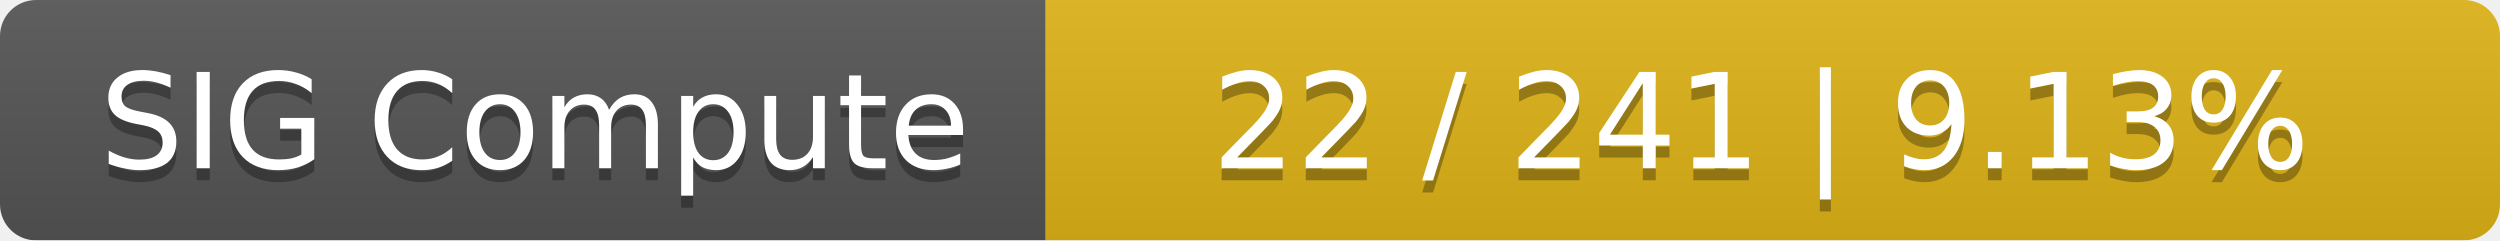
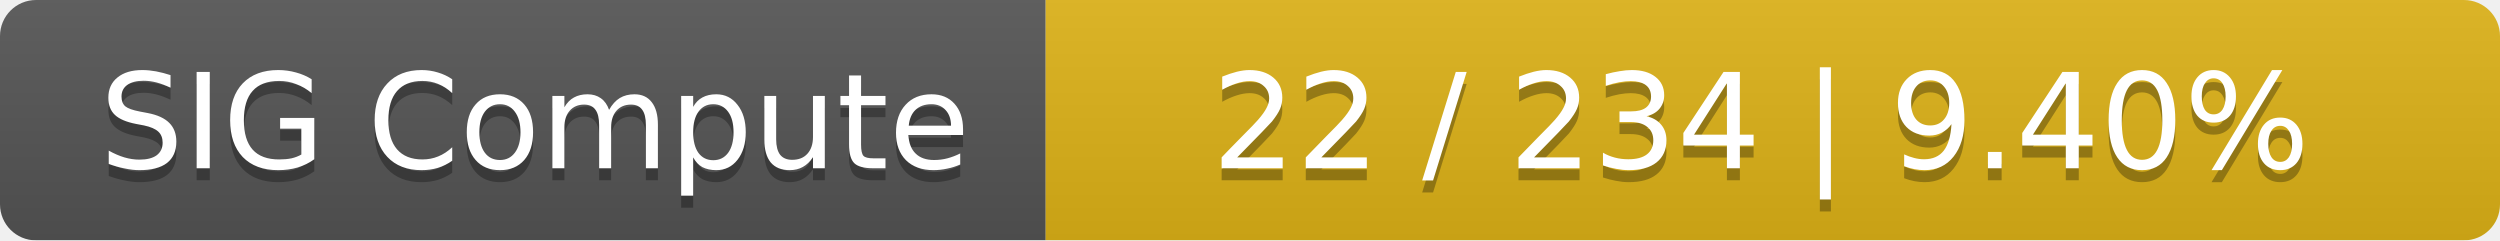
<svg xmlns="http://www.w3.org/2000/svg" width="208" height="20">
  <linearGradient id="smooth" x2="0" y2="100%">
    <stop offset="0" stop-color="#bbb" stop-opacity=".1" />
    <stop offset="1" stop-opacity=".1" />
  </linearGradient>
  <mask id="round">
    <rect width="208" height="20" rx="3" fill="#fff" />
  </mask>
  <g mask="url(#round)">
    <rect width="87" height="20" fill="#555" />
    <rect x="87" width="121" height="20" fill="#dfb317" />
    <rect width="208" height="20" fill="url(#smooth)" />
  </g>
  <g fill="#fff" text-anchor="middle" font-family="DejaVu Sans,Verdana,Geneva,sans-serif" font-size="11">
    <text x="44.5" y="15" fill="#010101" fill-opacity=".3">SIG Compute</text>
    <text x="44.5" y="14">SIG Compute</text>
-     <text x="146.5" y="15" fill="#010101" fill-opacity=".3">22 / 241    |    9.13%</text>
-     <text x="146.5" y="14">22 / 241    |    9.13%</text>
+     <text x="146.5" y="15" fill="#010101" fill-opacity=".3">22 / 234    |    9.40%</text>
+     <text x="146.5" y="14">22 / 234    |    9.40%</text>
  </g>
</svg>
